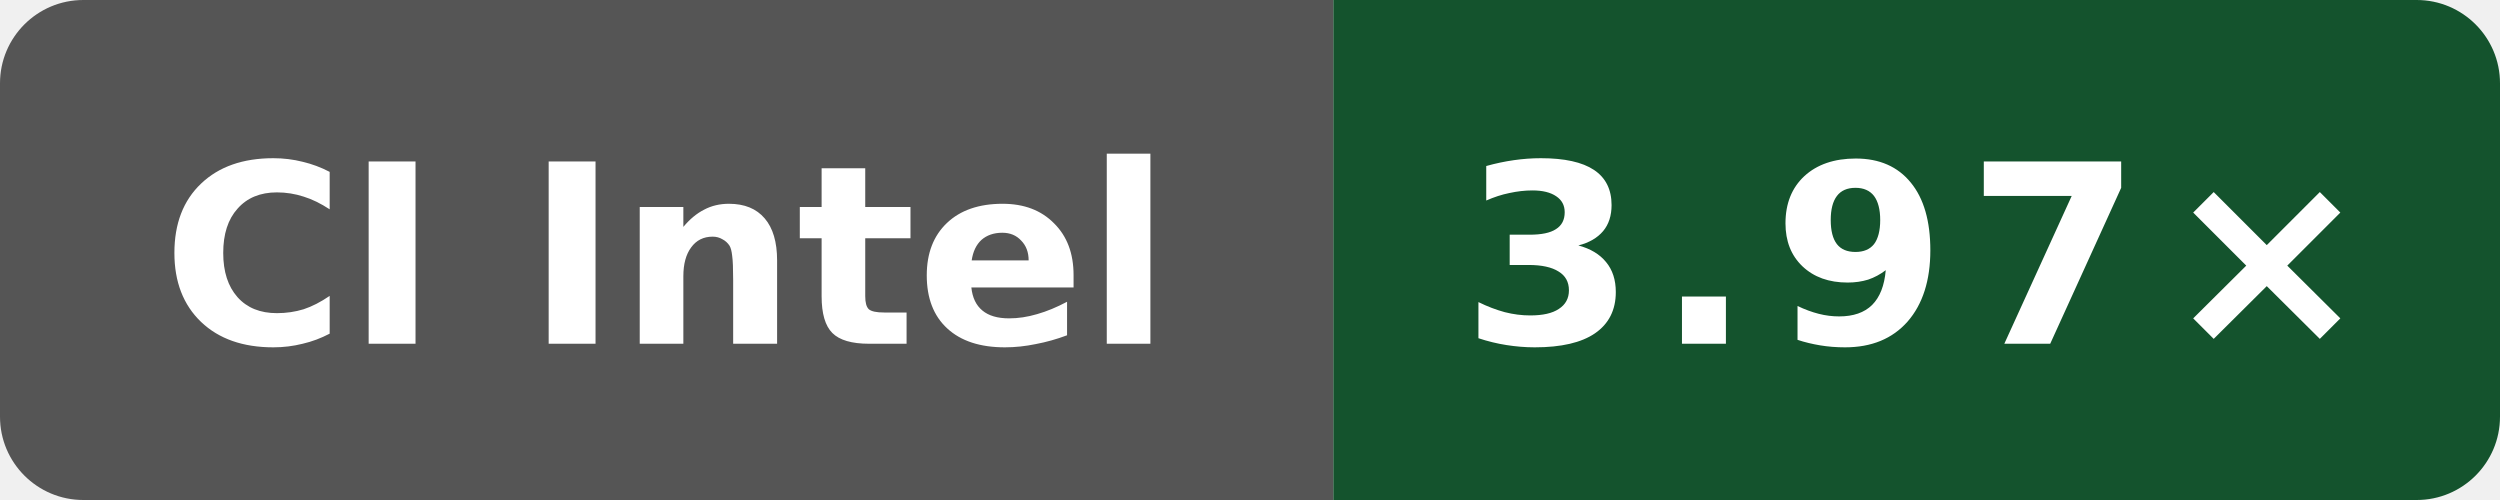
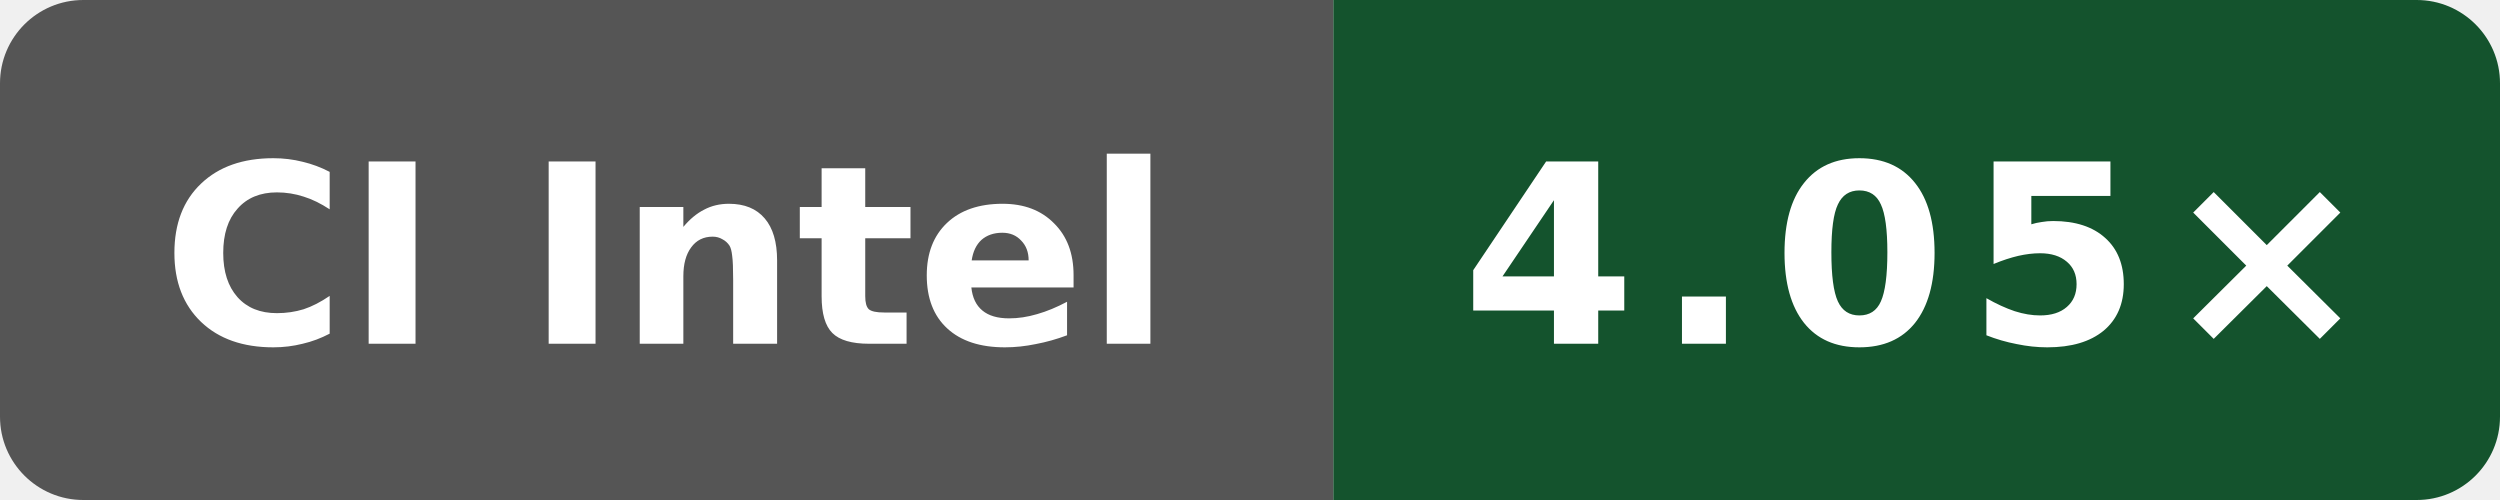
- <svg xmlns="http://www.w3.org/2000/svg" data-original-label="simdjson scalar-compile-gcc; Intel(R) Xeon(R) Platinum 8370C CPU @ 2.80GHz; revision 323a88769fae13042a86c1b993819b966b906ca5" data-original-message="3.97×" width="120" height="24" viewBox="0 0 120 24" role="img" aria-label="simdjson scalar-compile-gcc; Intel(R) Xeon(R) Platinum 8370C CPU @ 2.80GHz; revision 323a88769fae13042a86c1b993819b966b906ca5; measured 323a88769fae13042a86c1b993819b966b906ca5; 1 commits behind main: 3.97×">
+ <svg xmlns="http://www.w3.org/2000/svg" data-original-label="simdjson scalar-compile-gcc; Intel(R) Xeon(R) Platinum 8370C CPU @ 2.80GHz; revision e09af8489d07ffc3f9d61676d298292ae7b4df5d" data-original-message="4.05×" width="120" height="24" viewBox="0 0 120 24" role="img" aria-label="simdjson scalar-compile-gcc; Intel(R) Xeon(R) Platinum 8370C CPU @ 2.80GHz; revision e09af8489d07ffc3f9d61676d298292ae7b4df5d; measured e09af8489d07ffc3f9d61676d298292ae7b4df5d; 0 commits behind main: 4.05×">
  <defs>
    <clipPath id="badge">
      <rect width="120" height="24" rx="4" />
    </clipPath>
  </defs>
  <g clip-path="url(#badge)">
    <rect width="64" height="24" fill="#555" />
    <rect x="64" width="56" height="24" fill="#14532d" />
  </g>
  <text x="32" y="16.5" fill="#fff" text-anchor="middle" font-family="Verdana,Geneva,DejaVu Sans,sans-serif" font-size="12" font-weight="700" textLength="52" lengthAdjust="spacingAndGlyphs">CI Intel</text>
-   <text x="92" y="16.5" fill="#fff" text-anchor="middle" font-family="Verdana,Geneva,DejaVu Sans,sans-serif" font-size="12" font-weight="700" letter-spacing="1" textLength="39" lengthAdjust="spacingAndGlyphs">3.97×</text>
+   <text x="92" y="16.5" fill="#fff" text-anchor="middle" font-family="Verdana,Geneva,DejaVu Sans,sans-serif" font-size="12" font-weight="700" letter-spacing="1" textLength="39" lengthAdjust="spacingAndGlyphs">4.05×</text>
</svg>
